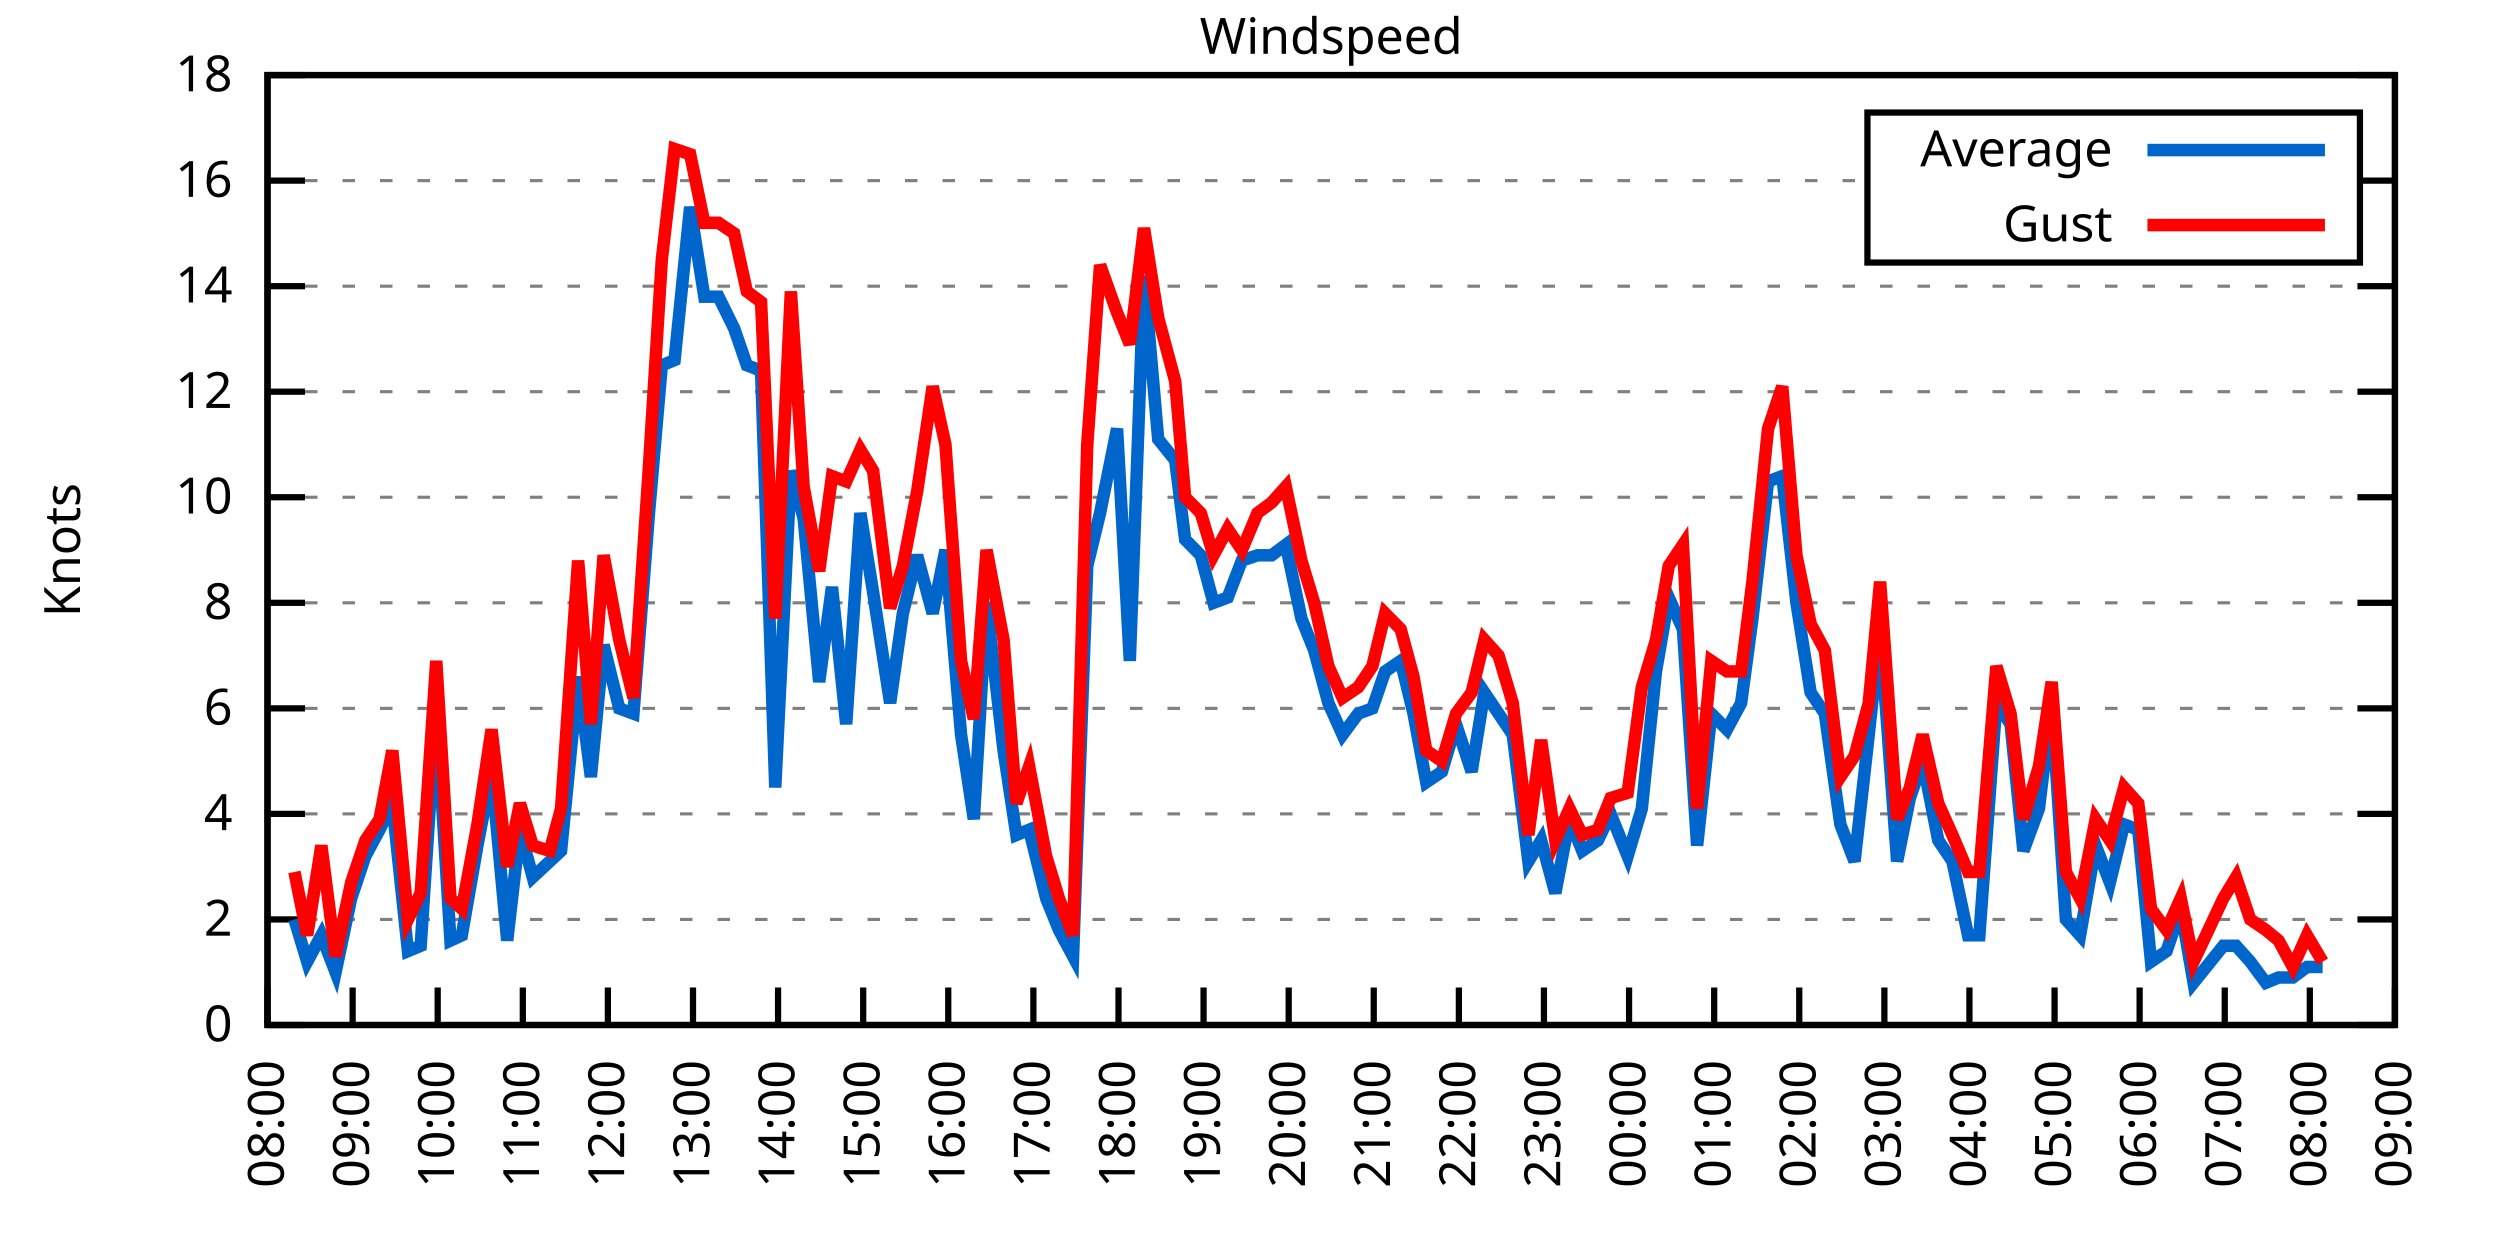
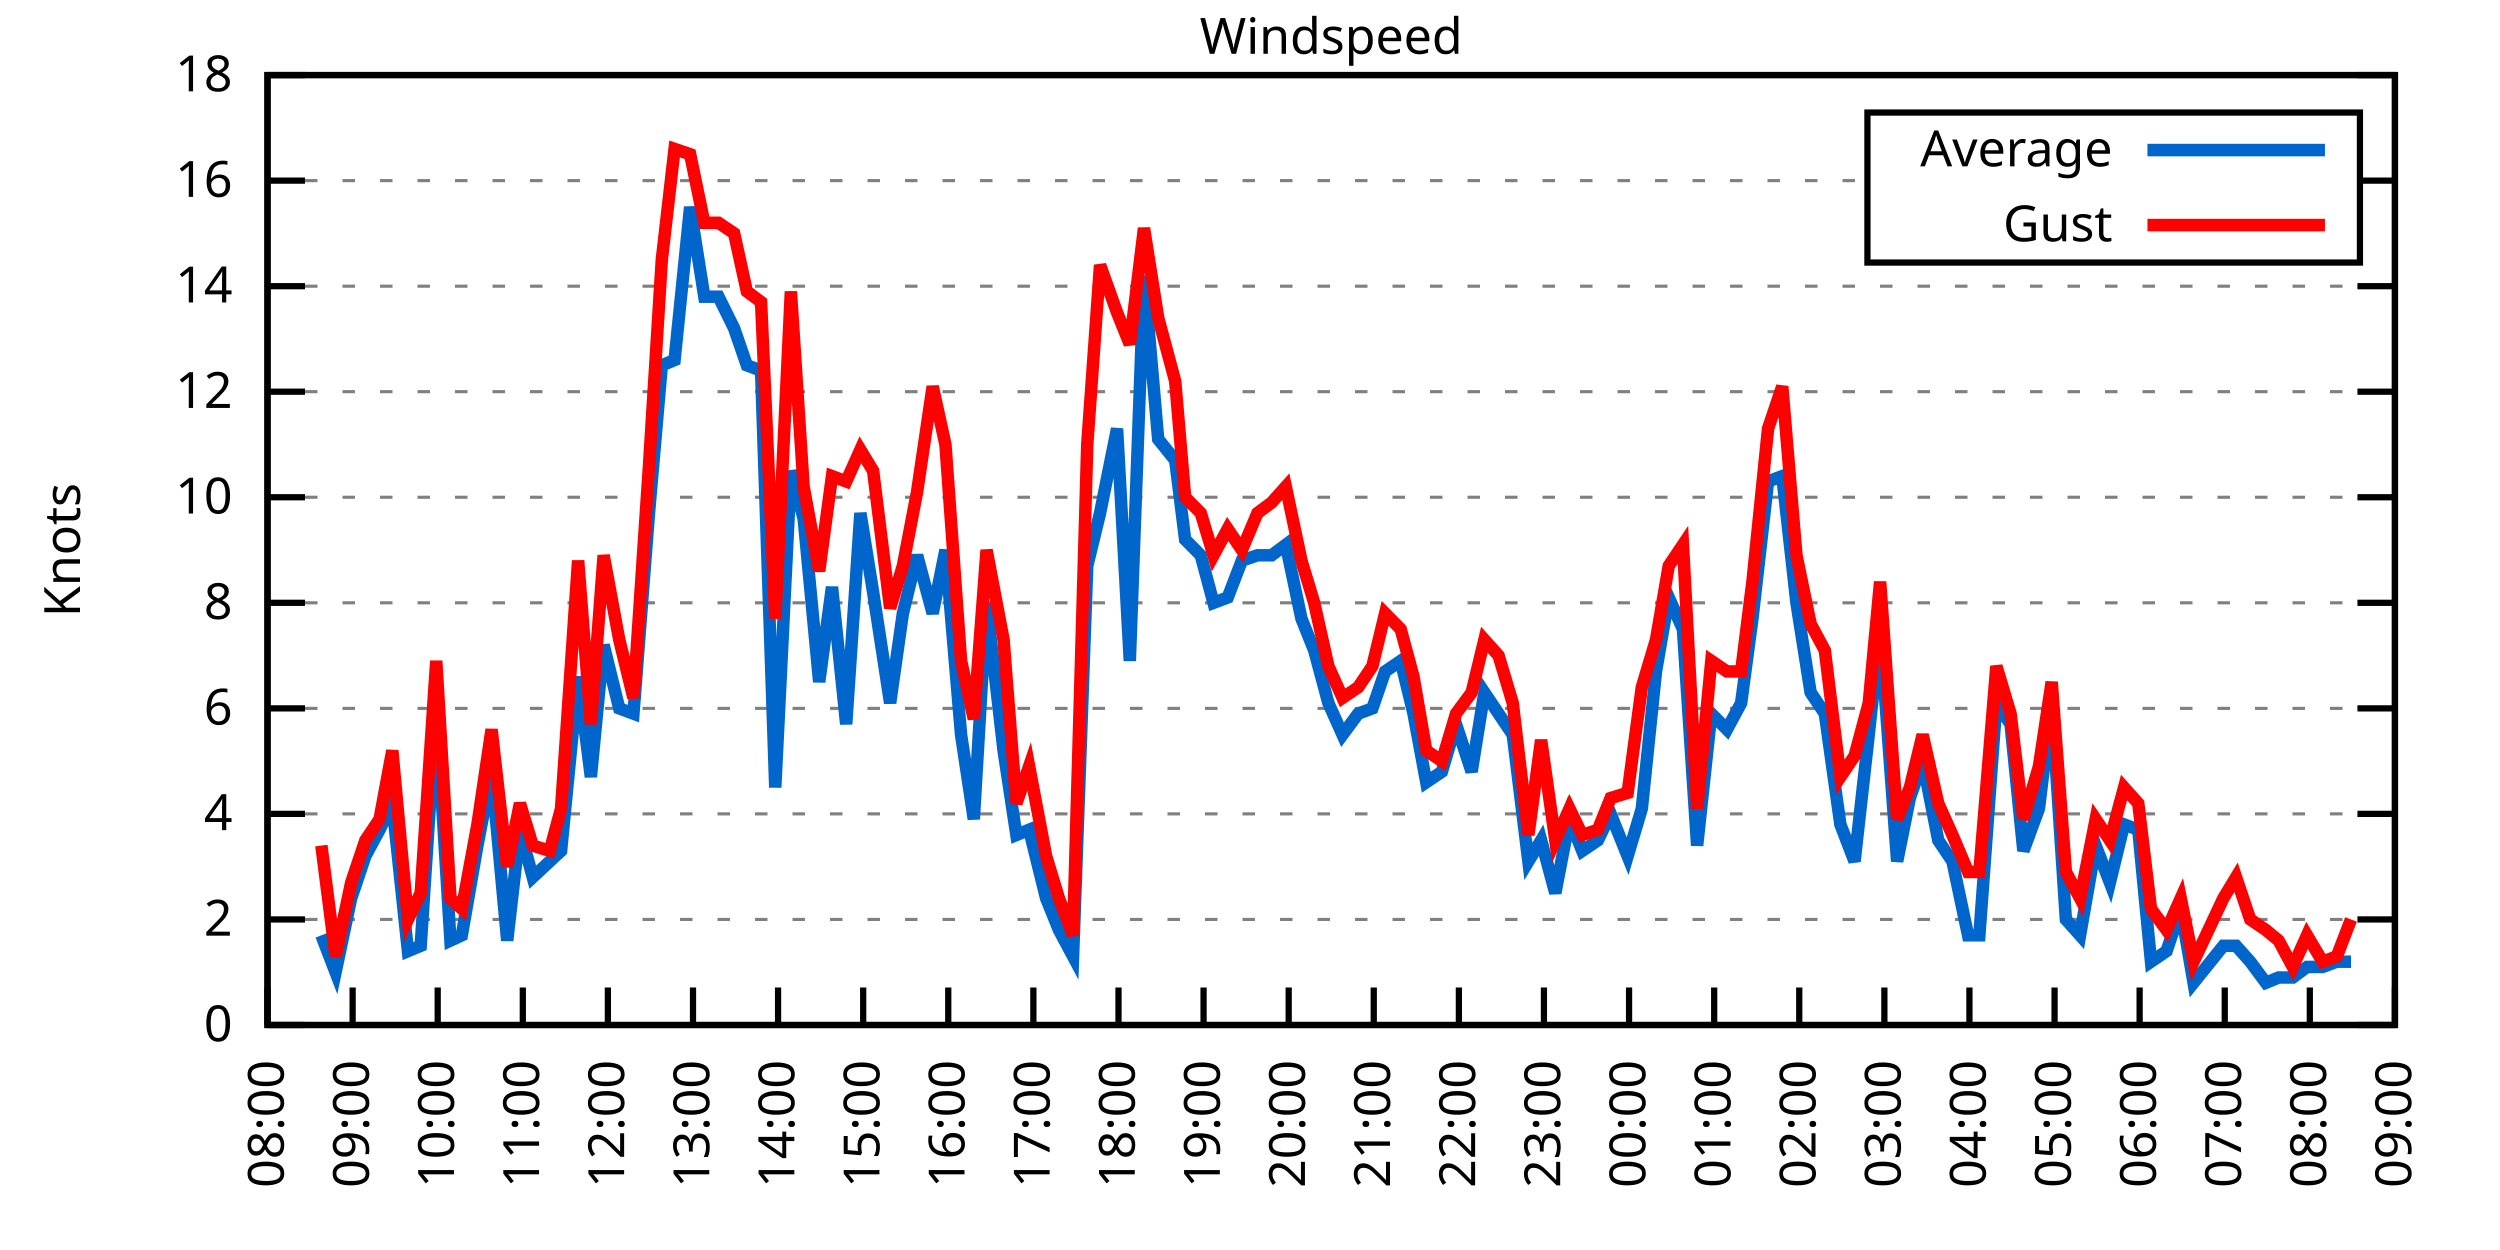
<svg xmlns="http://www.w3.org/2000/svg" xmlns:xlink="http://www.w3.org/1999/xlink" width="400" height="200" viewBox="0 0 400 200">
  <g id="gnuplot_canvas">
    <rect x="0" y="0" width="400" height="200" fill="none" />
    <defs>
      <circle id="gpDot" r="0.5" stroke-width="0.5" stroke="currentColor" />
      <path id="gpPt0" stroke-width="0.333" stroke="currentColor" d="M-1,0 h2 M0,-1 v2" />
      <path id="gpPt1" stroke-width="0.333" stroke="currentColor" d="M-1,-1 L1,1 M1,-1 L-1,1" />
      <path id="gpPt2" stroke-width="0.333" stroke="currentColor" d="M-1,0 L1,0 M0,-1 L0,1 M-1,-1 L1,1 M-1,1 L1,-1" />
      <rect id="gpPt3" stroke-width="0.333" stroke="currentColor" x="-1" y="-1" width="2" height="2" />
      <rect id="gpPt4" stroke-width="0.333" stroke="currentColor" fill="currentColor" x="-1" y="-1" width="2" height="2" />
      <circle id="gpPt5" stroke-width="0.333" stroke="currentColor" cx="0" cy="0" r="1" />
      <use xlink:href="#gpPt5" id="gpPt6" fill="currentColor" stroke="none" />
      <path id="gpPt7" stroke-width="0.333" stroke="currentColor" d="M0,-1.33 L-1.33,0.67 L1.33,0.67 z" />
      <use xlink:href="#gpPt7" id="gpPt8" fill="currentColor" stroke="none" />
      <use xlink:href="#gpPt7" id="gpPt9" stroke="currentColor" transform="rotate(180)" />
      <use xlink:href="#gpPt9" id="gpPt10" fill="currentColor" stroke="none" />
      <use xlink:href="#gpPt3" id="gpPt11" stroke="currentColor" transform="rotate(45)" />
      <use xlink:href="#gpPt11" id="gpPt12" fill="currentColor" stroke="none" />
      <path id="gpPt13" stroke-width="0.333" stroke="currentColor" d="M0,1.330 L1.265,0.411 L0.782,-1.067 L-0.782,-1.076 L-1.265,0.411 z" />
      <use xlink:href="#gpPt13" id="gpPt14" fill="currentColor" stroke="none" />
      <filter id="textbox" filterUnits="objectBoundingBox" x="0" y="0" height="1" width="1">
        <feFlood flood-color="white" flood-opacity="1" result="bgnd" />
        <feComposite in="SourceGraphic" in2="bgnd" operator="atop" />
      </filter>
      <filter id="greybox" filterUnits="objectBoundingBox" x="0" y="0" height="1" width="1">
        <feFlood flood-color="lightgrey" flood-opacity="1" result="grey" />
        <feComposite in="SourceGraphic" in2="grey" operator="atop" />
      </filter>
    </defs>
    <g fill="none" color="white" stroke="currentColor" stroke-width="1.00" stroke-linecap="butt" stroke-linejoin="miter">
</g>
    <g fill="none" color="black" stroke="currentColor" stroke-width="1.00" stroke-linecap="butt" stroke-linejoin="miter">
      <g stroke="none" shape-rendering="crispEdges">
        <polygon fill="rgb(255, 255, 255)" points="42.80,164.00 383.18,164.00 383.18,12.02 42.80,12.02 " />
      </g>
    </g>
    <g fill="none" color="black" stroke="currentColor" stroke-width="1.00" stroke-linecap="butt" stroke-linejoin="miter">
</g>
    <g fill="none" color="black" stroke="black" stroke-width="0.50" stroke-linecap="butt" stroke-linejoin="miter">
</g>
    <g fill="none" color="gray" stroke="currentColor" stroke-width="0.50" stroke-linecap="butt" stroke-linejoin="miter">
      <path stroke="gray" stroke-dasharray="2,4" class="gridline" d="M42.80,164.00 L383.19,164.00  " />
    </g>
    <g fill="none" color="gray" stroke="gray" stroke-width="1.00" stroke-linecap="butt" stroke-linejoin="miter">
</g>
    <g fill="none" color="black" stroke="currentColor" stroke-width="1.00" stroke-linecap="butt" stroke-linejoin="miter">
      <path stroke="black" d="M42.80,164.00 L48.80,164.00 M383.19,164.00 L377.19,164.00  " />
      <g transform="translate(37.20,166.60)" stroke="none" fill="black" font-family="Sans" font-size="8.00" text-anchor="end">
        <text>
          <tspan font-family="Sans"> 0</tspan>
        </text>
      </g>
    </g>
    <g fill="none" color="black" stroke="currentColor" stroke-width="1.00" stroke-linecap="butt" stroke-linejoin="miter">
</g>
    <g fill="none" color="black" stroke="black" stroke-width="0.50" stroke-linecap="butt" stroke-linejoin="miter">
</g>
    <g fill="none" color="gray" stroke="currentColor" stroke-width="0.50" stroke-linecap="butt" stroke-linejoin="miter">
      <path stroke="gray" stroke-dasharray="2,4" class="gridline" d="M42.80,147.11 L383.19,147.11  " />
    </g>
    <g fill="none" color="gray" stroke="gray" stroke-width="1.00" stroke-linecap="butt" stroke-linejoin="miter">
</g>
    <g fill="none" color="black" stroke="currentColor" stroke-width="1.00" stroke-linecap="butt" stroke-linejoin="miter">
      <path stroke="black" d="M42.80,147.11 L48.80,147.11 M383.19,147.11 L377.19,147.11  " />
      <g transform="translate(37.20,149.71)" stroke="none" fill="black" font-family="Sans" font-size="8.00" text-anchor="end">
        <text>
          <tspan font-family="Sans"> 2</tspan>
        </text>
      </g>
    </g>
    <g fill="none" color="black" stroke="currentColor" stroke-width="1.00" stroke-linecap="butt" stroke-linejoin="miter">
</g>
    <g fill="none" color="black" stroke="black" stroke-width="0.50" stroke-linecap="butt" stroke-linejoin="miter">
</g>
    <g fill="none" color="gray" stroke="currentColor" stroke-width="0.50" stroke-linecap="butt" stroke-linejoin="miter">
      <path stroke="gray" stroke-dasharray="2,4" class="gridline" d="M42.80,130.22 L383.19,130.22  " />
    </g>
    <g fill="none" color="gray" stroke="gray" stroke-width="1.00" stroke-linecap="butt" stroke-linejoin="miter">
</g>
    <g fill="none" color="black" stroke="currentColor" stroke-width="1.00" stroke-linecap="butt" stroke-linejoin="miter">
      <path stroke="black" d="M42.80,130.22 L48.80,130.22 M383.19,130.22 L377.19,130.22  " />
      <g transform="translate(37.20,132.82)" stroke="none" fill="black" font-family="Sans" font-size="8.00" text-anchor="end">
        <text>
          <tspan font-family="Sans"> 4</tspan>
        </text>
      </g>
    </g>
    <g fill="none" color="black" stroke="currentColor" stroke-width="1.00" stroke-linecap="butt" stroke-linejoin="miter">
</g>
    <g fill="none" color="black" stroke="black" stroke-width="0.50" stroke-linecap="butt" stroke-linejoin="miter">
</g>
    <g fill="none" color="gray" stroke="currentColor" stroke-width="0.50" stroke-linecap="butt" stroke-linejoin="miter">
      <path stroke="gray" stroke-dasharray="2,4" class="gridline" d="M42.80,113.34 L383.19,113.34  " />
    </g>
    <g fill="none" color="gray" stroke="gray" stroke-width="1.00" stroke-linecap="butt" stroke-linejoin="miter">
</g>
    <g fill="none" color="black" stroke="currentColor" stroke-width="1.00" stroke-linecap="butt" stroke-linejoin="miter">
      <path stroke="black" d="M42.80,113.34 L48.80,113.34 M383.19,113.34 L377.19,113.34  " />
      <g transform="translate(37.20,115.94)" stroke="none" fill="black" font-family="Sans" font-size="8.00" text-anchor="end">
        <text>
          <tspan font-family="Sans"> 6</tspan>
        </text>
      </g>
    </g>
    <g fill="none" color="black" stroke="currentColor" stroke-width="1.00" stroke-linecap="butt" stroke-linejoin="miter">
</g>
    <g fill="none" color="black" stroke="black" stroke-width="0.50" stroke-linecap="butt" stroke-linejoin="miter">
</g>
    <g fill="none" color="gray" stroke="currentColor" stroke-width="0.50" stroke-linecap="butt" stroke-linejoin="miter">
      <path stroke="gray" stroke-dasharray="2,4" class="gridline" d="M42.80,96.45 L383.19,96.45  " />
    </g>
    <g fill="none" color="gray" stroke="gray" stroke-width="1.00" stroke-linecap="butt" stroke-linejoin="miter">
</g>
    <g fill="none" color="black" stroke="currentColor" stroke-width="1.00" stroke-linecap="butt" stroke-linejoin="miter">
      <path stroke="black" d="M42.80,96.45 L48.80,96.45 M383.19,96.45 L377.19,96.45  " />
      <g transform="translate(37.20,99.05)" stroke="none" fill="black" font-family="Sans" font-size="8.00" text-anchor="end">
        <text>
          <tspan font-family="Sans"> 8</tspan>
        </text>
      </g>
    </g>
    <g fill="none" color="black" stroke="currentColor" stroke-width="1.00" stroke-linecap="butt" stroke-linejoin="miter">
</g>
    <g fill="none" color="black" stroke="black" stroke-width="0.50" stroke-linecap="butt" stroke-linejoin="miter">
</g>
    <g fill="none" color="gray" stroke="currentColor" stroke-width="0.50" stroke-linecap="butt" stroke-linejoin="miter">
      <path stroke="gray" stroke-dasharray="2,4" class="gridline" d="M42.80,79.56 L383.19,79.56  " />
    </g>
    <g fill="none" color="gray" stroke="gray" stroke-width="1.00" stroke-linecap="butt" stroke-linejoin="miter">
</g>
    <g fill="none" color="black" stroke="currentColor" stroke-width="1.00" stroke-linecap="butt" stroke-linejoin="miter">
      <path stroke="black" d="M42.80,79.56 L48.80,79.56 M383.19,79.56 L377.19,79.56  " />
      <g transform="translate(37.20,82.16)" stroke="none" fill="black" font-family="Sans" font-size="8.00" text-anchor="end">
        <text>
          <tspan font-family="Sans"> 10</tspan>
        </text>
      </g>
    </g>
    <g fill="none" color="black" stroke="currentColor" stroke-width="1.00" stroke-linecap="butt" stroke-linejoin="miter">
</g>
    <g fill="none" color="black" stroke="black" stroke-width="0.50" stroke-linecap="butt" stroke-linejoin="miter">
</g>
    <g fill="none" color="gray" stroke="currentColor" stroke-width="0.50" stroke-linecap="butt" stroke-linejoin="miter">
      <path stroke="gray" stroke-dasharray="2,4" class="gridline" d="M42.80,62.67 L383.19,62.67  " />
    </g>
    <g fill="none" color="gray" stroke="gray" stroke-width="1.00" stroke-linecap="butt" stroke-linejoin="miter">
</g>
    <g fill="none" color="black" stroke="currentColor" stroke-width="1.00" stroke-linecap="butt" stroke-linejoin="miter">
      <path stroke="black" d="M42.80,62.67 L48.80,62.67 M383.19,62.67 L377.19,62.67  " />
      <g transform="translate(37.20,65.27)" stroke="none" fill="black" font-family="Sans" font-size="8.00" text-anchor="end">
        <text>
          <tspan font-family="Sans"> 12</tspan>
        </text>
      </g>
    </g>
    <g fill="none" color="black" stroke="currentColor" stroke-width="1.00" stroke-linecap="butt" stroke-linejoin="miter">
</g>
    <g fill="none" color="black" stroke="black" stroke-width="0.50" stroke-linecap="butt" stroke-linejoin="miter">
</g>
    <g fill="none" color="gray" stroke="currentColor" stroke-width="0.50" stroke-linecap="butt" stroke-linejoin="miter">
      <path stroke="gray" stroke-dasharray="2,4" class="gridline" d="M42.80,45.79 L383.19,45.79  " />
    </g>
    <g fill="none" color="gray" stroke="gray" stroke-width="1.00" stroke-linecap="butt" stroke-linejoin="miter">
</g>
    <g fill="none" color="black" stroke="currentColor" stroke-width="1.00" stroke-linecap="butt" stroke-linejoin="miter">
      <path stroke="black" d="M42.80,45.79 L48.80,45.79 M383.19,45.79 L377.19,45.79  " />
      <g transform="translate(37.20,48.39)" stroke="none" fill="black" font-family="Sans" font-size="8.00" text-anchor="end">
        <text>
          <tspan font-family="Sans"> 14</tspan>
        </text>
      </g>
    </g>
    <g fill="none" color="black" stroke="currentColor" stroke-width="1.00" stroke-linecap="butt" stroke-linejoin="miter">
</g>
    <g fill="none" color="black" stroke="black" stroke-width="0.50" stroke-linecap="butt" stroke-linejoin="miter">
</g>
    <g fill="none" color="gray" stroke="currentColor" stroke-width="0.50" stroke-linecap="butt" stroke-linejoin="miter">
      <path stroke="gray" stroke-dasharray="2,4" class="gridline" d="M42.80,28.90 L298.79,28.90 M377.59,28.90 L383.19,28.90  " />
    </g>
    <g fill="none" color="gray" stroke="gray" stroke-width="1.00" stroke-linecap="butt" stroke-linejoin="miter">
</g>
    <g fill="none" color="black" stroke="currentColor" stroke-width="1.00" stroke-linecap="butt" stroke-linejoin="miter">
      <path stroke="black" d="M42.80,28.90 L48.80,28.90 M383.19,28.90 L377.19,28.90  " />
      <g transform="translate(37.20,31.50)" stroke="none" fill="black" font-family="Sans" font-size="8.00" text-anchor="end">
        <text>
          <tspan font-family="Sans"> 16</tspan>
        </text>
      </g>
    </g>
    <g fill="none" color="black" stroke="currentColor" stroke-width="1.00" stroke-linecap="butt" stroke-linejoin="miter">
</g>
    <g fill="none" color="black" stroke="black" stroke-width="0.50" stroke-linecap="butt" stroke-linejoin="miter">
</g>
    <g fill="none" color="gray" stroke="currentColor" stroke-width="0.50" stroke-linecap="butt" stroke-linejoin="miter">
      <path stroke="gray" stroke-dasharray="2,4" class="gridline" d="M42.80,12.01 L383.19,12.01  " />
    </g>
    <g fill="none" color="gray" stroke="gray" stroke-width="1.00" stroke-linecap="butt" stroke-linejoin="miter">
</g>
    <g fill="none" color="black" stroke="currentColor" stroke-width="1.00" stroke-linecap="butt" stroke-linejoin="miter">
      <path stroke="black" d="M42.80,12.01 L48.80,12.01 M383.19,12.01 L377.19,12.01  " />
      <g transform="translate(37.20,14.61)" stroke="none" fill="black" font-family="Sans" font-size="8.00" text-anchor="end">
        <text>
          <tspan font-family="Sans"> 18</tspan>
        </text>
      </g>
    </g>
    <g fill="none" color="black" stroke="currentColor" stroke-width="1.00" stroke-linecap="butt" stroke-linejoin="miter">
      <path stroke="black" d="M42.80,164.00 L42.80,158.00  " />
      <g transform="translate(45.40,169.60) rotate(270.00)" stroke="none" fill="black" font-family="Sans" font-size="8.00" text-anchor="end">
        <text>
          <tspan font-family="Sans">08:00</tspan>
        </text>
      </g>
    </g>
    <g fill="none" color="black" stroke="currentColor" stroke-width="1.00" stroke-linecap="butt" stroke-linejoin="miter">
      <path stroke="black" d="M56.42,164.00 L56.42,158.00  " />
      <g transform="translate(59.02,169.60) rotate(270.00)" stroke="none" fill="black" font-family="Sans" font-size="8.00" text-anchor="end">
        <text>
          <tspan font-family="Sans">09:00</tspan>
        </text>
      </g>
    </g>
    <g fill="none" color="black" stroke="currentColor" stroke-width="1.00" stroke-linecap="butt" stroke-linejoin="miter">
      <path stroke="black" d="M70.03,164.00 L70.03,158.00  " />
      <g transform="translate(72.63,169.60) rotate(270.00)" stroke="none" fill="black" font-family="Sans" font-size="8.00" text-anchor="end">
        <text>
          <tspan font-family="Sans">10:00</tspan>
        </text>
      </g>
    </g>
    <g fill="none" color="black" stroke="currentColor" stroke-width="1.00" stroke-linecap="butt" stroke-linejoin="miter">
      <path stroke="black" d="M83.65,164.00 L83.65,158.00  " />
      <g transform="translate(86.25,169.60) rotate(270.00)" stroke="none" fill="black" font-family="Sans" font-size="8.00" text-anchor="end">
        <text>
          <tspan font-family="Sans">11:00</tspan>
        </text>
      </g>
    </g>
    <g fill="none" color="black" stroke="currentColor" stroke-width="1.00" stroke-linecap="butt" stroke-linejoin="miter">
      <path stroke="black" d="M97.26,164.00 L97.26,158.00  " />
      <g transform="translate(99.86,169.60) rotate(270.00)" stroke="none" fill="black" font-family="Sans" font-size="8.00" text-anchor="end">
        <text>
          <tspan font-family="Sans">12:00</tspan>
        </text>
      </g>
    </g>
    <g fill="none" color="black" stroke="currentColor" stroke-width="1.00" stroke-linecap="butt" stroke-linejoin="miter">
      <path stroke="black" d="M110.88,164.00 L110.88,158.00  " />
      <g transform="translate(113.48,169.60) rotate(270.00)" stroke="none" fill="black" font-family="Sans" font-size="8.00" text-anchor="end">
        <text>
          <tspan font-family="Sans">13:00</tspan>
        </text>
      </g>
    </g>
    <g fill="none" color="black" stroke="currentColor" stroke-width="1.00" stroke-linecap="butt" stroke-linejoin="miter">
      <path stroke="black" d="M124.49,164.00 L124.49,158.00  " />
      <g transform="translate(127.09,169.60) rotate(270.00)" stroke="none" fill="black" font-family="Sans" font-size="8.00" text-anchor="end">
        <text>
          <tspan font-family="Sans">14:00</tspan>
        </text>
      </g>
    </g>
    <g fill="none" color="black" stroke="currentColor" stroke-width="1.00" stroke-linecap="butt" stroke-linejoin="miter">
      <path stroke="black" d="M138.11,164.00 L138.11,158.00  " />
      <g transform="translate(140.71,169.60) rotate(270.00)" stroke="none" fill="black" font-family="Sans" font-size="8.00" text-anchor="end">
        <text>
          <tspan font-family="Sans">15:00</tspan>
        </text>
      </g>
    </g>
    <g fill="none" color="black" stroke="currentColor" stroke-width="1.00" stroke-linecap="butt" stroke-linejoin="miter">
      <path stroke="black" d="M151.72,164.00 L151.72,158.00  " />
      <g transform="translate(154.32,169.60) rotate(270.00)" stroke="none" fill="black" font-family="Sans" font-size="8.00" text-anchor="end">
        <text>
          <tspan font-family="Sans">16:00</tspan>
        </text>
      </g>
    </g>
    <g fill="none" color="black" stroke="currentColor" stroke-width="1.00" stroke-linecap="butt" stroke-linejoin="miter">
      <path stroke="black" d="M165.34,164.00 L165.34,158.00  " />
      <g transform="translate(167.94,169.60) rotate(270.00)" stroke="none" fill="black" font-family="Sans" font-size="8.00" text-anchor="end">
        <text>
          <tspan font-family="Sans">17:00</tspan>
        </text>
      </g>
    </g>
    <g fill="none" color="black" stroke="currentColor" stroke-width="1.00" stroke-linecap="butt" stroke-linejoin="miter">
      <path stroke="black" d="M178.96,164.00 L178.96,158.00  " />
      <g transform="translate(181.56,169.60) rotate(270.00)" stroke="none" fill="black" font-family="Sans" font-size="8.00" text-anchor="end">
        <text>
          <tspan font-family="Sans">18:00</tspan>
        </text>
      </g>
    </g>
    <g fill="none" color="black" stroke="currentColor" stroke-width="1.00" stroke-linecap="butt" stroke-linejoin="miter">
      <path stroke="black" d="M192.57,164.00 L192.57,158.00  " />
      <g transform="translate(195.17,169.60) rotate(270.00)" stroke="none" fill="black" font-family="Sans" font-size="8.00" text-anchor="end">
        <text>
          <tspan font-family="Sans">19:00</tspan>
        </text>
      </g>
    </g>
    <g fill="none" color="black" stroke="currentColor" stroke-width="1.00" stroke-linecap="butt" stroke-linejoin="miter">
      <path stroke="black" d="M206.19,164.00 L206.19,158.00  " />
      <g transform="translate(208.79,169.60) rotate(270.00)" stroke="none" fill="black" font-family="Sans" font-size="8.00" text-anchor="end">
        <text>
          <tspan font-family="Sans">20:00</tspan>
        </text>
      </g>
    </g>
    <g fill="none" color="black" stroke="currentColor" stroke-width="1.00" stroke-linecap="butt" stroke-linejoin="miter">
      <path stroke="black" d="M219.80,164.00 L219.80,158.00  " />
      <g transform="translate(222.40,169.60) rotate(270.00)" stroke="none" fill="black" font-family="Sans" font-size="8.00" text-anchor="end">
        <text>
          <tspan font-family="Sans">21:00</tspan>
        </text>
      </g>
    </g>
    <g fill="none" color="black" stroke="currentColor" stroke-width="1.00" stroke-linecap="butt" stroke-linejoin="miter">
      <path stroke="black" d="M233.42,164.00 L233.42,158.00  " />
      <g transform="translate(236.02,169.60) rotate(270.00)" stroke="none" fill="black" font-family="Sans" font-size="8.00" text-anchor="end">
        <text>
          <tspan font-family="Sans">22:00</tspan>
        </text>
      </g>
    </g>
    <g fill="none" color="black" stroke="currentColor" stroke-width="1.00" stroke-linecap="butt" stroke-linejoin="miter">
      <path stroke="black" d="M247.03,164.00 L247.03,158.00  " />
      <g transform="translate(249.63,169.60) rotate(270.00)" stroke="none" fill="black" font-family="Sans" font-size="8.00" text-anchor="end">
        <text>
          <tspan font-family="Sans">23:00</tspan>
        </text>
      </g>
    </g>
    <g fill="none" color="black" stroke="currentColor" stroke-width="1.00" stroke-linecap="butt" stroke-linejoin="miter">
      <path stroke="black" d="M260.65,164.00 L260.65,158.00  " />
      <g transform="translate(263.25,169.60) rotate(270.00)" stroke="none" fill="black" font-family="Sans" font-size="8.00" text-anchor="end">
        <text>
          <tspan font-family="Sans">00:00</tspan>
        </text>
      </g>
    </g>
    <g fill="none" color="black" stroke="currentColor" stroke-width="1.00" stroke-linecap="butt" stroke-linejoin="miter">
      <path stroke="black" d="M274.27,164.00 L274.27,158.00  " />
      <g transform="translate(276.87,169.60) rotate(270.00)" stroke="none" fill="black" font-family="Sans" font-size="8.00" text-anchor="end">
        <text>
          <tspan font-family="Sans">01:00</tspan>
        </text>
      </g>
    </g>
    <g fill="none" color="black" stroke="currentColor" stroke-width="1.00" stroke-linecap="butt" stroke-linejoin="miter">
      <path stroke="black" d="M287.88,164.00 L287.88,158.00  " />
      <g transform="translate(290.48,169.60) rotate(270.00)" stroke="none" fill="black" font-family="Sans" font-size="8.00" text-anchor="end">
        <text>
          <tspan font-family="Sans">02:00</tspan>
        </text>
      </g>
    </g>
    <g fill="none" color="black" stroke="currentColor" stroke-width="1.00" stroke-linecap="butt" stroke-linejoin="miter">
      <path stroke="black" d="M301.50,164.00 L301.50,158.00  " />
      <g transform="translate(304.10,169.60) rotate(270.00)" stroke="none" fill="black" font-family="Sans" font-size="8.00" text-anchor="end">
        <text>
          <tspan font-family="Sans">03:00</tspan>
        </text>
      </g>
    </g>
    <g fill="none" color="black" stroke="currentColor" stroke-width="1.00" stroke-linecap="butt" stroke-linejoin="miter">
      <path stroke="black" d="M315.11,164.00 L315.11,158.00  " />
      <g transform="translate(317.71,169.60) rotate(270.00)" stroke="none" fill="black" font-family="Sans" font-size="8.00" text-anchor="end">
        <text>
          <tspan font-family="Sans">04:00</tspan>
        </text>
      </g>
    </g>
    <g fill="none" color="black" stroke="currentColor" stroke-width="1.00" stroke-linecap="butt" stroke-linejoin="miter">
      <path stroke="black" d="M328.73,164.00 L328.73,158.00  " />
      <g transform="translate(331.33,169.60) rotate(270.00)" stroke="none" fill="black" font-family="Sans" font-size="8.00" text-anchor="end">
        <text>
          <tspan font-family="Sans">05:00</tspan>
        </text>
      </g>
    </g>
    <g fill="none" color="black" stroke="currentColor" stroke-width="1.00" stroke-linecap="butt" stroke-linejoin="miter">
      <path stroke="black" d="M342.34,164.00 L342.34,158.00  " />
      <g transform="translate(344.94,169.60) rotate(270.00)" stroke="none" fill="black" font-family="Sans" font-size="8.00" text-anchor="end">
        <text>
          <tspan font-family="Sans">06:00</tspan>
        </text>
      </g>
    </g>
    <g fill="none" color="black" stroke="currentColor" stroke-width="1.00" stroke-linecap="butt" stroke-linejoin="miter">
      <path stroke="black" d="M355.96,164.00 L355.96,158.00  " />
      <g transform="translate(358.56,169.60) rotate(270.00)" stroke="none" fill="black" font-family="Sans" font-size="8.00" text-anchor="end">
        <text>
          <tspan font-family="Sans">07:00</tspan>
        </text>
      </g>
    </g>
    <g fill="none" color="black" stroke="currentColor" stroke-width="1.00" stroke-linecap="butt" stroke-linejoin="miter">
      <path stroke="black" d="M369.57,164.00 L369.57,158.00  " />
      <g transform="translate(372.17,169.60) rotate(270.00)" stroke="none" fill="black" font-family="Sans" font-size="8.00" text-anchor="end">
        <text>
          <tspan font-family="Sans">08:00</tspan>
        </text>
      </g>
    </g>
    <g fill="none" color="black" stroke="currentColor" stroke-width="1.00" stroke-linecap="butt" stroke-linejoin="miter">
      <path stroke="black" d="M383.19,164.00 L383.19,158.00  " />
      <g transform="translate(385.79,169.60) rotate(270.00)" stroke="none" fill="black" font-family="Sans" font-size="8.00" text-anchor="end">
        <text>
          <tspan font-family="Sans">09:00</tspan>
        </text>
      </g>
    </g>
    <g fill="none" color="black" stroke="currentColor" stroke-width="1.00" stroke-linecap="butt" stroke-linejoin="miter">
</g>
    <g fill="none" color="black" stroke="currentColor" stroke-width="1.00" stroke-linecap="butt" stroke-linejoin="miter">
      <path stroke="black" d="M42.80,12.01 L42.80,164.00 L383.19,164.00 L383.19,12.01 L42.80,12.01 Z  " />
    </g>
    <g fill="none" color="black" stroke="currentColor" stroke-width="1.00" stroke-linecap="butt" stroke-linejoin="miter">
</g>
    <g fill="none" color="black" stroke="currentColor" stroke-width="1.00" stroke-linecap="butt" stroke-linejoin="miter">
      <path stroke="black" d="M298.79,42.01 L298.79,18.01 L377.59,18.01 L377.59,42.01 L298.79,42.01 Z  " />
    </g>
    <g id="Windspeed_plot_1">
      <g fill="none" color="white" stroke="black" stroke-width="2.00" stroke-linecap="butt" stroke-linejoin="miter">
</g>
      <g fill="none" color="black" stroke="currentColor" stroke-width="2.00" stroke-linecap="butt" stroke-linejoin="miter">
        <g transform="translate(337.99,26.61)" stroke="none" fill="black" font-family="Sans" font-size="8.00" text-anchor="end">
          <text>
            <tspan font-family="Sans">Average</tspan>
          </text>
        </g>
      </g>
      <g fill="none" color="black" stroke="currentColor" stroke-width="2.00" stroke-linecap="butt" stroke-linejoin="miter">
-         <path stroke="rgb(  0, 102, 204)" d="M343.59,24.01 L371.99,24.01 M47.11,147.11 L49.15,153.87 L51.42,149.65 L53.69,155.56 L56.19,143.73 L58.46,136.98   L60.73,132.76 L62.77,128.54 L65.27,152.18 L67.31,151.33 L69.80,113.34 L72.07,150.49 L73.89,149.65 L76.39,135.29   L78.65,123.47 L81.15,150.49 L83.19,132.76 L85.24,140.36 L87.96,137.82 L89.77,136.14 L92.50,108.27 L94.54,124.31   L96.58,103.20 L99.08,113.34 L101.35,114.18 L103.84,82.09 L105.89,58.45 L107.93,57.61 L110.42,33.12 L112.69,47.47   L114.96,47.47 L117.46,52.54 L119.50,58.45 L121.77,59.30 L124.04,126.00 L126.54,75.34 L128.58,82.94 L131.07,109.11   L133.12,93.92 L135.39,115.87 L137.66,82.09 L139.70,94.76 L142.42,112.49 L144.46,98.14 L146.73,88.85 L149.23,98.14   L151.27,88.00 L153.77,117.56 L155.81,131.07 L157.85,96.45 L160.57,120.09 L162.62,133.60 L164.66,132.76 L167.38,143.73   L169.43,148.80 L171.69,153.02 L173.96,90.54 L176.01,82.09 L178.73,68.58 L180.77,105.74 L183.04,44.10 L185.31,70.27   L188.03,73.65 L189.62,86.32 L192.12,88.85 L194.16,96.45 L196.43,95.60 L198.70,89.69 L201.19,88.85 L203.46,88.85   L205.73,87.16 L208.23,98.98 L210.27,104.05 L212.54,112.49 L214.81,117.56 L217.31,114.18 L219.58,113.34 L221.62,107.43   L224.11,105.74 L226.16,114.18 L228.20,125.16 L230.70,123.47 L232.96,115.87 L235.46,123.47 L237.50,110.80 L239.77,114.18   L242.04,117.56 L244.54,137.82 L246.58,134.45 L248.85,142.89 L251.12,131.07 L253.16,136.14 L255.66,134.45 L257.70,130.22   L260.42,136.98 L262.69,129.38 L264.96,107.43 L267.00,95.60 L269.27,100.67 L271.54,135.29 L273.81,114.18 L276.31,116.71   L278.58,112.49 L280.39,98.98 L282.89,77.03 L285.16,76.18 L287.43,96.45 L289.70,110.80 L291.97,114.18 L294.46,131.91   L296.73,137.82 L299.00,117.56 L300.82,100.67 L303.54,137.82 L305.58,127.69 L307.62,121.78 L310.12,134.45 L312.39,137.82   L314.89,149.65 L316.70,149.65 L319.42,112.49 L321.69,115.87 L323.74,136.14 L326.23,129.38 L328.27,112.49 L330.54,147.11   L332.81,149.65 L335.31,135.29 L337.58,141.20 L339.85,131.91 L342.12,132.76 L344.16,153.87 L346.65,152.18 L348.92,145.42   L350.97,157.24 L355.73,151.33 L357.77,151.33 L360.04,153.87 L362.54,157.24 L364.58,156.40 L366.85,156.40 L369.12,154.71   L371.62,154.71  " />
+         <path stroke="rgb(  0, 102, 204)" d="M343.59,24.01 L371.99,24.01 M51.42,149.65 L53.69,155.56 L56.19,143.73 L58.46,136.98 L60.73,132.76 L62.77,128.54   L65.27,152.18 L67.31,151.33 L69.80,113.34 L72.07,150.49 L73.89,149.65 L76.39,135.29 L78.65,123.47 L81.15,150.49   L83.19,132.76 L85.24,140.36 L87.96,137.82 L89.77,136.14 L92.50,108.27 L94.54,124.31 L96.58,103.20 L99.08,113.34   L101.35,114.18 L103.84,82.09 L105.89,58.45 L107.93,57.61 L110.42,33.12 L112.69,47.47 L114.96,47.47 L117.46,52.54   L119.50,58.45 L121.77,59.30 L124.04,126.00 L126.54,75.34 L128.58,82.94 L131.07,109.11 L133.12,93.92 L135.39,115.87   L137.66,82.09 L139.70,94.76 L142.42,112.49 L144.46,98.14 L146.73,88.85 L149.23,98.14 L151.27,88.00 L153.77,117.56   L155.81,131.07 L157.85,96.45 L160.57,120.09 L162.62,133.60 L164.66,132.76 L167.38,143.73 L169.43,148.80 L171.69,153.02   L173.96,90.54 L176.01,82.09 L178.73,68.58 L180.77,105.74 L183.04,44.10 L185.31,70.27 L188.03,73.65 L189.62,86.32   L192.12,88.85 L194.16,96.45 L196.43,95.60 L198.70,89.69 L201.19,88.85 L203.46,88.85 L205.73,87.16 L208.23,98.98   L210.27,104.05 L212.54,112.49 L214.81,117.56 L217.31,114.18 L219.58,113.34 L221.62,107.43 L224.11,105.74 L226.16,114.18   L228.20,125.16 L230.70,123.47 L232.96,115.87 L235.46,123.47 L237.50,110.80 L239.77,114.18 L242.04,117.56 L244.54,137.82   L246.58,134.45 L248.85,142.89 L251.12,131.07 L253.16,136.14 L255.66,134.45 L257.70,130.22 L260.42,136.98 L262.69,129.38   L264.96,107.43 L267.00,95.60 L269.27,100.67 L271.54,135.29 L273.81,114.18 L276.31,116.71 L278.58,112.49 L280.39,98.98   L282.89,77.03 L285.16,76.18 L287.43,96.45 L289.70,110.80 L291.97,114.18 L294.46,131.91 L296.73,137.82 L299.00,117.56   L300.82,100.67 L303.54,137.82 L305.58,127.69 L307.62,121.78 L310.12,134.45 L312.39,137.82 L314.89,149.65 L316.70,149.65   L319.42,112.49 L321.69,115.87 L323.74,136.14 L326.23,129.38 L328.27,112.49 L330.54,147.11 L332.81,149.65 L335.31,135.29   L337.58,141.20 L339.85,131.91 L342.12,132.76 L344.16,153.87 L346.65,152.18 L348.92,145.42 L350.97,157.24 L355.73,151.33   L357.77,151.33 L360.04,153.87 L362.54,157.24 L364.58,156.40 L366.85,156.40 L369.12,154.71 L371.62,154.71 L373.89,153.87   L376.16,153.87  " />
      </g>
    </g>
    <g id="Windspeed_plot_2">
      <g fill="none" color="black" stroke="currentColor" stroke-width="2.00" stroke-linecap="butt" stroke-linejoin="miter">
        <g transform="translate(337.99,38.61)" stroke="none" fill="black" font-family="Sans" font-size="8.00" text-anchor="end">
          <text>
            <tspan font-family="Sans">Gust</tspan>
          </text>
        </g>
      </g>
      <g fill="none" color="black" stroke="currentColor" stroke-width="2.00" stroke-linecap="butt" stroke-linejoin="miter">
-         <path stroke="rgb(255,   0,   0)" d="M343.59,36.01 L371.99,36.01 M47.11,139.51 L49.15,149.65 L51.42,135.29 L53.69,153.02 L56.19,141.20 L58.46,134.45   L60.73,131.07 L62.77,120.09 L65.27,147.11 L67.31,142.89 L69.80,105.74 L72.07,143.73 L73.89,145.42 L76.39,131.91   L78.65,116.71 L81.15,138.67 L83.19,128.54 L85.24,135.29 L87.96,136.14 L89.77,129.38 L92.50,89.69 L94.54,115.87   L96.58,88.85 L99.08,102.36 L101.35,111.65 L103.84,74.49 L105.89,41.56 L107.93,23.83 L110.42,24.68 L112.69,35.65   L114.96,35.65 L117.46,37.34 L119.50,46.63 L121.77,48.32 L124.04,98.98 L126.54,46.63 L128.58,77.87 L131.07,91.38   L133.12,76.18 L135.39,77.03 L137.66,71.96 L139.70,75.34 L142.42,97.29 L144.46,90.54 L146.73,78.72 L149.23,61.83   L151.27,71.12 L153.77,105.74 L155.81,115.03 L157.85,88.00 L160.57,102.36 L162.62,128.54 L164.66,122.62 L167.38,136.98   L169.43,143.73 L171.69,149.65 L173.96,71.12 L176.01,42.41 L178.73,50.01 L180.77,55.07 L183.04,36.50 L185.31,50.85   L188.03,60.98 L189.62,79.56 L192.12,82.09 L194.16,88.85 L196.43,84.63 L198.70,88.00 L201.19,82.09 L203.46,80.41   L205.73,77.87 L208.23,89.69 L210.27,96.45 L212.54,106.58 L214.81,111.65 L217.31,109.96 L219.58,106.58 L221.62,98.14   L224.11,100.67 L226.16,108.27 L228.20,120.09 L230.70,121.78 L232.96,114.18 L235.46,110.80 L237.50,102.36 L239.77,104.89   L242.04,112.49 L244.54,133.60 L246.58,118.40 L248.85,134.45 L251.12,129.38 L253.16,133.60 L255.66,132.76 L257.70,127.69   L260.42,126.85 L262.69,109.96 L264.96,102.36 L267.00,90.54 L269.27,87.16 L271.54,129.38 L273.81,105.74 L276.31,107.43   L278.58,107.43 L280.39,93.07 L282.89,68.58 L285.16,61.83 L287.43,88.85 L289.70,99.83 L291.97,104.05 L294.46,124.31   L296.73,120.94 L299.00,112.49 L300.82,93.07 L303.54,131.07 L305.58,126.00 L307.62,117.56 L310.12,128.54 L312.39,133.60   L314.89,139.51 L316.70,139.51 L319.42,106.58 L321.69,114.18 L323.74,131.07 L326.23,122.62 L328.27,109.11 L330.54,139.51   L332.81,143.73 L335.31,131.07 L337.58,134.45 L339.85,126.00 L342.12,128.54 L344.16,145.42 L346.65,148.80 L348.92,143.73   L350.97,153.87 L355.73,143.73 L357.77,140.36 L360.04,147.11 L362.54,148.80 L364.58,150.49 L366.85,154.71 L369.12,149.65   L371.62,153.87  " />
+         <path stroke="rgb(255,   0,   0)" d="M343.59,36.01 L371.99,36.01 M51.42,135.29 L53.69,153.02 L56.19,141.20 L58.46,134.45 L60.73,131.07 L62.77,120.09   L65.27,147.11 L67.31,142.89 L69.80,105.74 L72.07,143.73 L73.89,145.42 L76.39,131.91 L78.65,116.71 L81.15,138.67   L83.19,128.54 L85.24,135.29 L87.96,136.14 L89.77,129.38 L92.50,89.69 L94.54,115.87 L96.58,88.85 L99.08,102.36   L101.35,111.65 L103.84,74.49 L105.89,41.56 L107.93,23.83 L110.42,24.68 L112.69,35.65 L114.96,35.65 L117.46,37.34   L119.50,46.63 L121.77,48.32 L124.04,98.98 L126.54,46.63 L128.58,77.87 L131.07,91.38 L133.12,76.18 L135.39,77.03   L137.66,71.96 L139.70,75.34 L142.42,97.29 L144.46,90.54 L146.73,78.72 L149.23,61.83 L151.27,71.12 L153.77,105.74   L155.81,115.03 L157.85,88.00 L160.57,102.36 L162.62,128.54 L164.66,122.62 L167.38,136.98 L169.43,143.73 L171.69,149.65   L173.96,71.12 L176.01,42.41 L178.73,50.01 L180.77,55.07 L183.04,36.50 L185.31,50.85 L188.03,60.98 L189.62,79.56   L192.12,82.09 L194.16,88.85 L196.43,84.63 L198.70,88.00 L201.19,82.09 L203.46,80.41 L205.73,77.87 L208.23,89.69   L210.27,96.45 L212.54,106.58 L214.81,111.65 L217.31,109.96 L219.58,106.58 L221.62,98.14 L224.11,100.67 L226.16,108.27   L228.20,120.09 L230.70,121.78 L232.96,114.18 L235.46,110.80 L237.50,102.36 L239.77,104.89 L242.04,112.49 L244.54,133.60   L246.58,118.40 L248.85,134.45 L251.12,129.38 L253.16,133.60 L255.66,132.76 L257.70,127.69 L260.42,126.85 L262.69,109.96   L264.96,102.36 L267.00,90.54 L269.27,87.16 L271.54,129.38 L273.81,105.74 L276.31,107.43 L278.58,107.43 L280.39,93.07   L282.89,68.58 L285.16,61.83 L287.43,88.85 L289.70,99.83 L291.97,104.05 L294.46,124.31 L296.73,120.94 L299.00,112.49   L300.82,93.07 L303.54,131.07 L305.58,126.00 L307.62,117.56 L310.12,128.54 L312.39,133.60 L314.89,139.51 L316.70,139.51   L319.42,106.58 L321.69,114.18 L323.74,131.07 L326.23,122.62 L328.27,109.11 L330.54,139.51 L332.81,143.73 L335.31,131.07   L337.58,134.45 L339.85,126.00 L342.12,128.54 L344.16,145.42 L346.65,148.80 L348.92,143.73 L350.97,153.87 L355.73,143.73   L357.77,140.36 L360.04,147.11 L362.54,148.80 L364.58,150.49 L366.85,154.71 L369.12,149.65 L371.62,153.87 L373.89,153.02   L376.16,147.11  " />
      </g>
    </g>
    <g fill="none" color="black" stroke="currentColor" stroke-width="2.00" stroke-linecap="butt" stroke-linejoin="miter">
</g>
    <g fill="none" color="black" stroke="black" stroke-width="1.00" stroke-linecap="butt" stroke-linejoin="miter">
</g>
    <g fill="none" color="black" stroke="currentColor" stroke-width="1.00" stroke-linecap="butt" stroke-linejoin="miter">
      <path stroke="black" d="M42.80,12.01 L42.80,164.00 L383.19,164.00 L383.19,12.01 L42.80,12.01 Z  " />
      <g transform="translate(12.80,88.01) rotate(270.00)" stroke="none" fill="black" font-family="Sans" font-size="8.00" text-anchor="middle">
        <text>
          <tspan font-family="Sans">Knots</tspan>
        </text>
      </g>
    </g>
    <g fill="none" color="black" stroke="currentColor" stroke-width="1.00" stroke-linecap="butt" stroke-linejoin="miter">
</g>
    <g fill="none" color="black" stroke="currentColor" stroke-width="1.00" stroke-linecap="butt" stroke-linejoin="miter">
      <g transform="translate(212.99,8.61)" stroke="none" fill="black" font-family="Sans" font-size="8.00" text-anchor="middle">
        <text>
          <tspan font-family="Sans">Windspeed</tspan>
        </text>
      </g>
    </g>
    <g fill="none" color="black" stroke="currentColor" stroke-width="1.00" stroke-linecap="butt" stroke-linejoin="miter">
</g>
  </g>
</svg>
